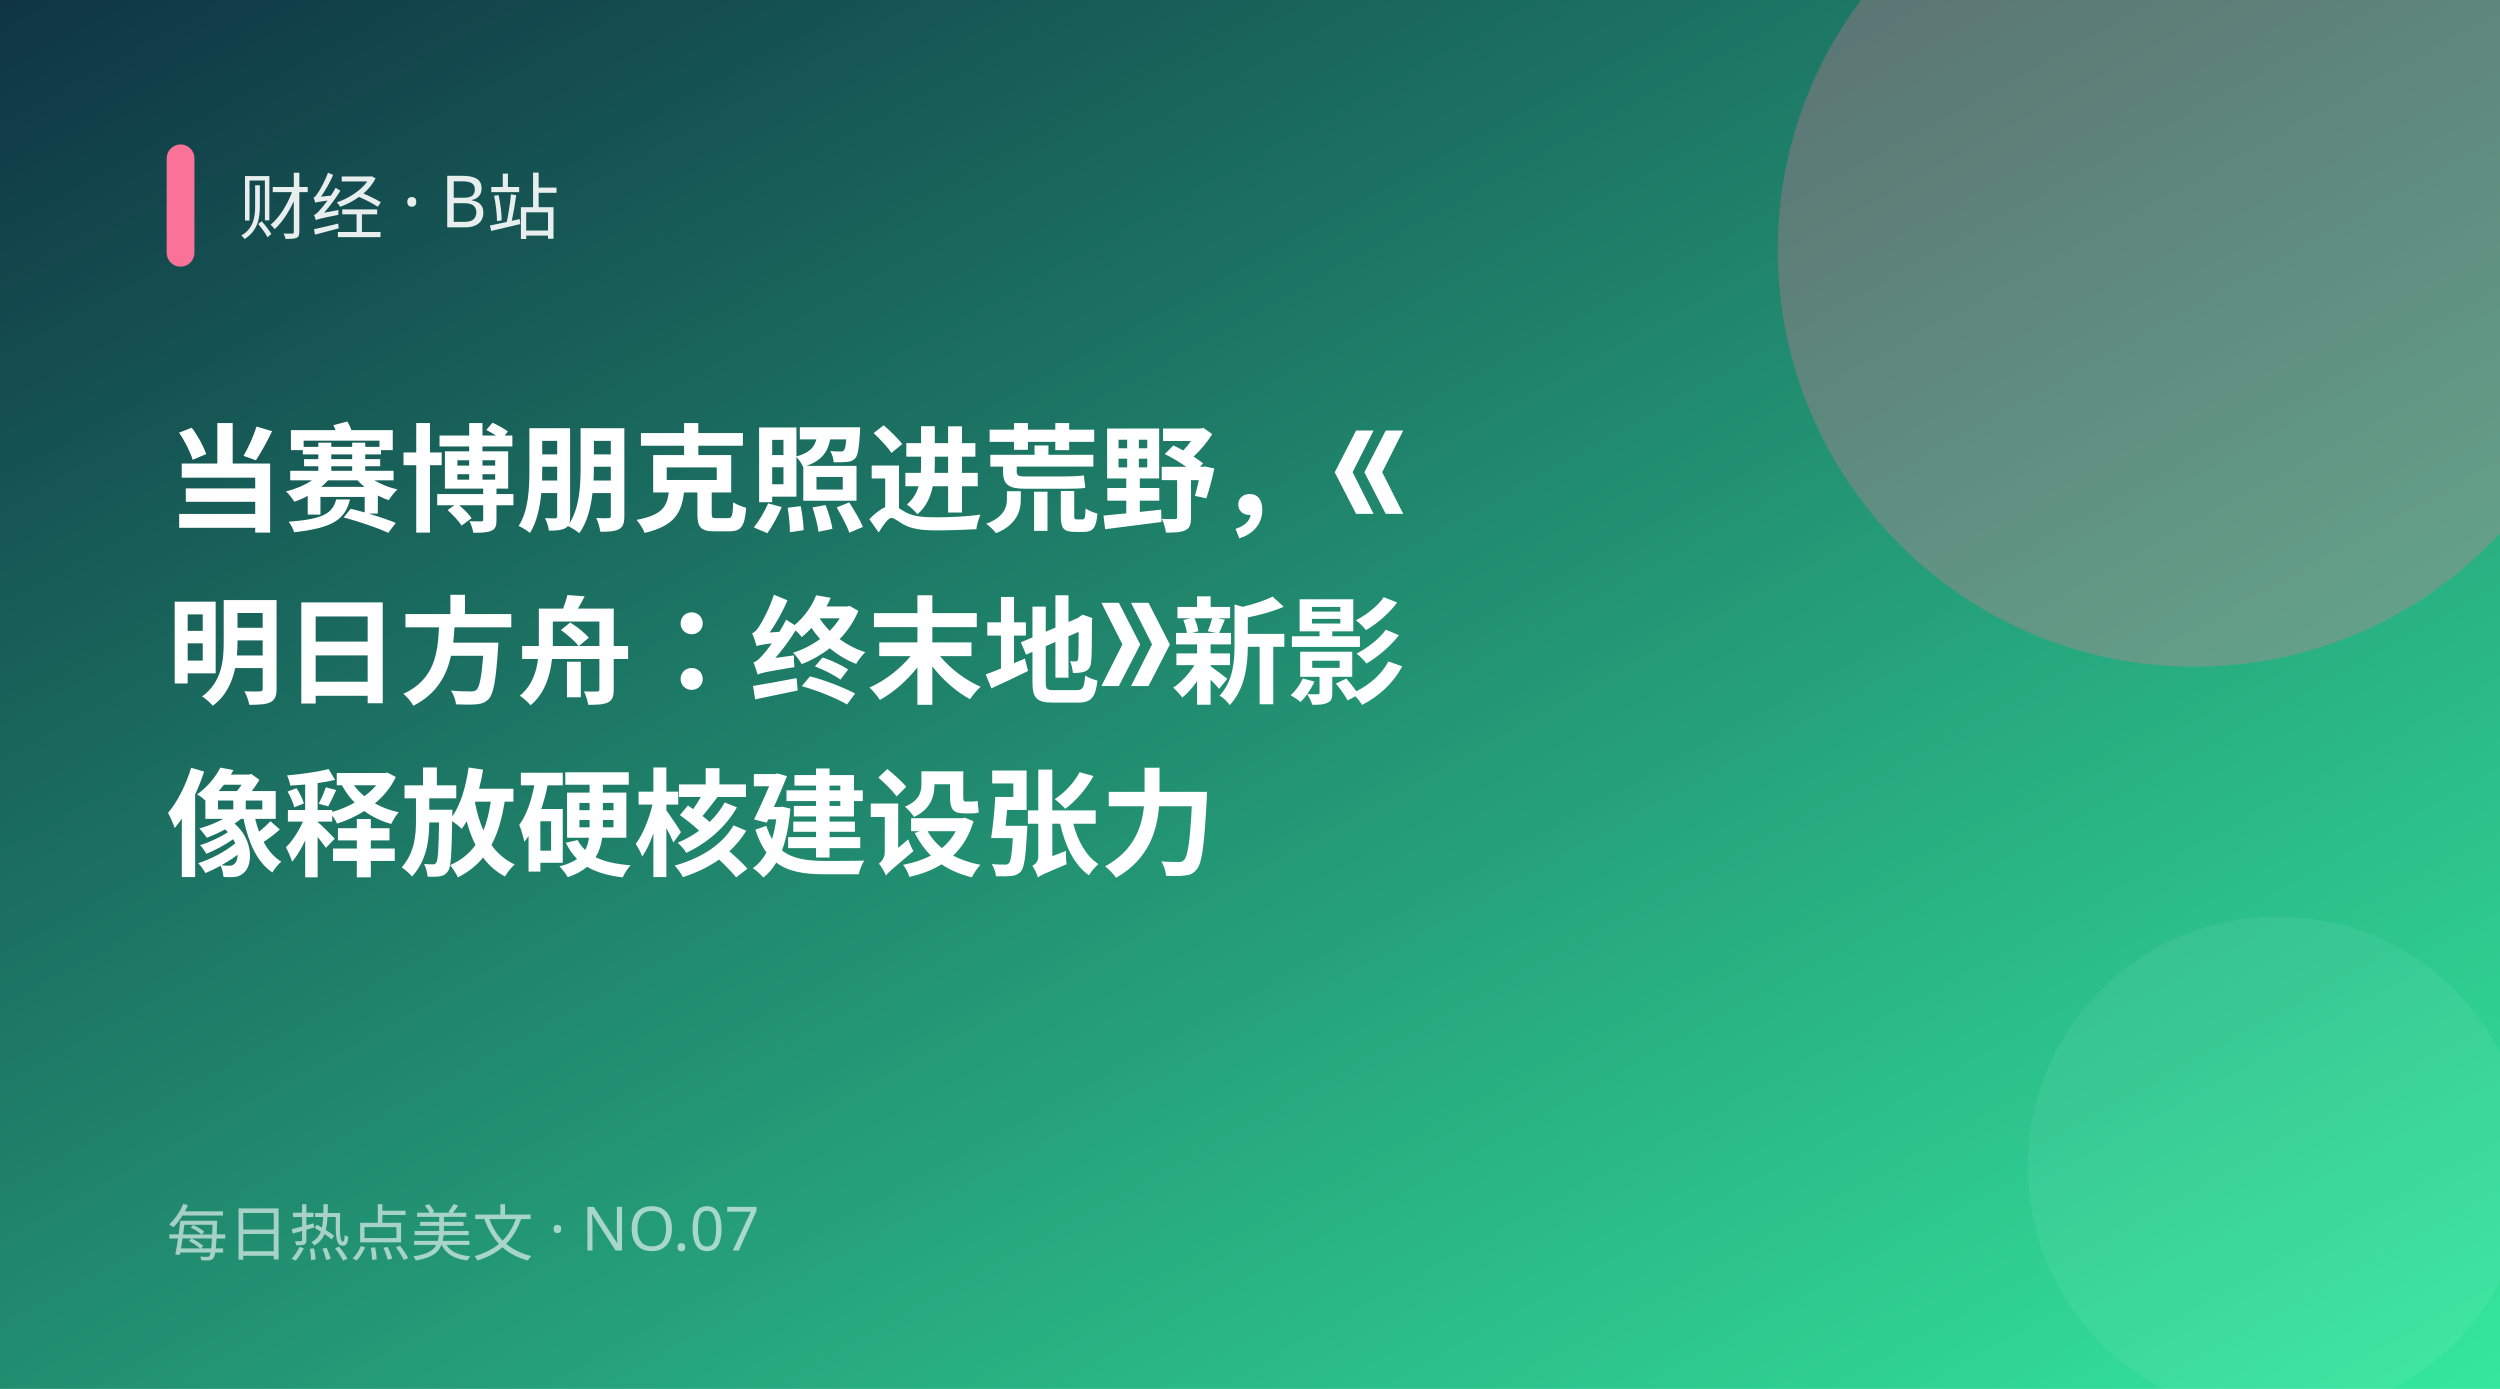
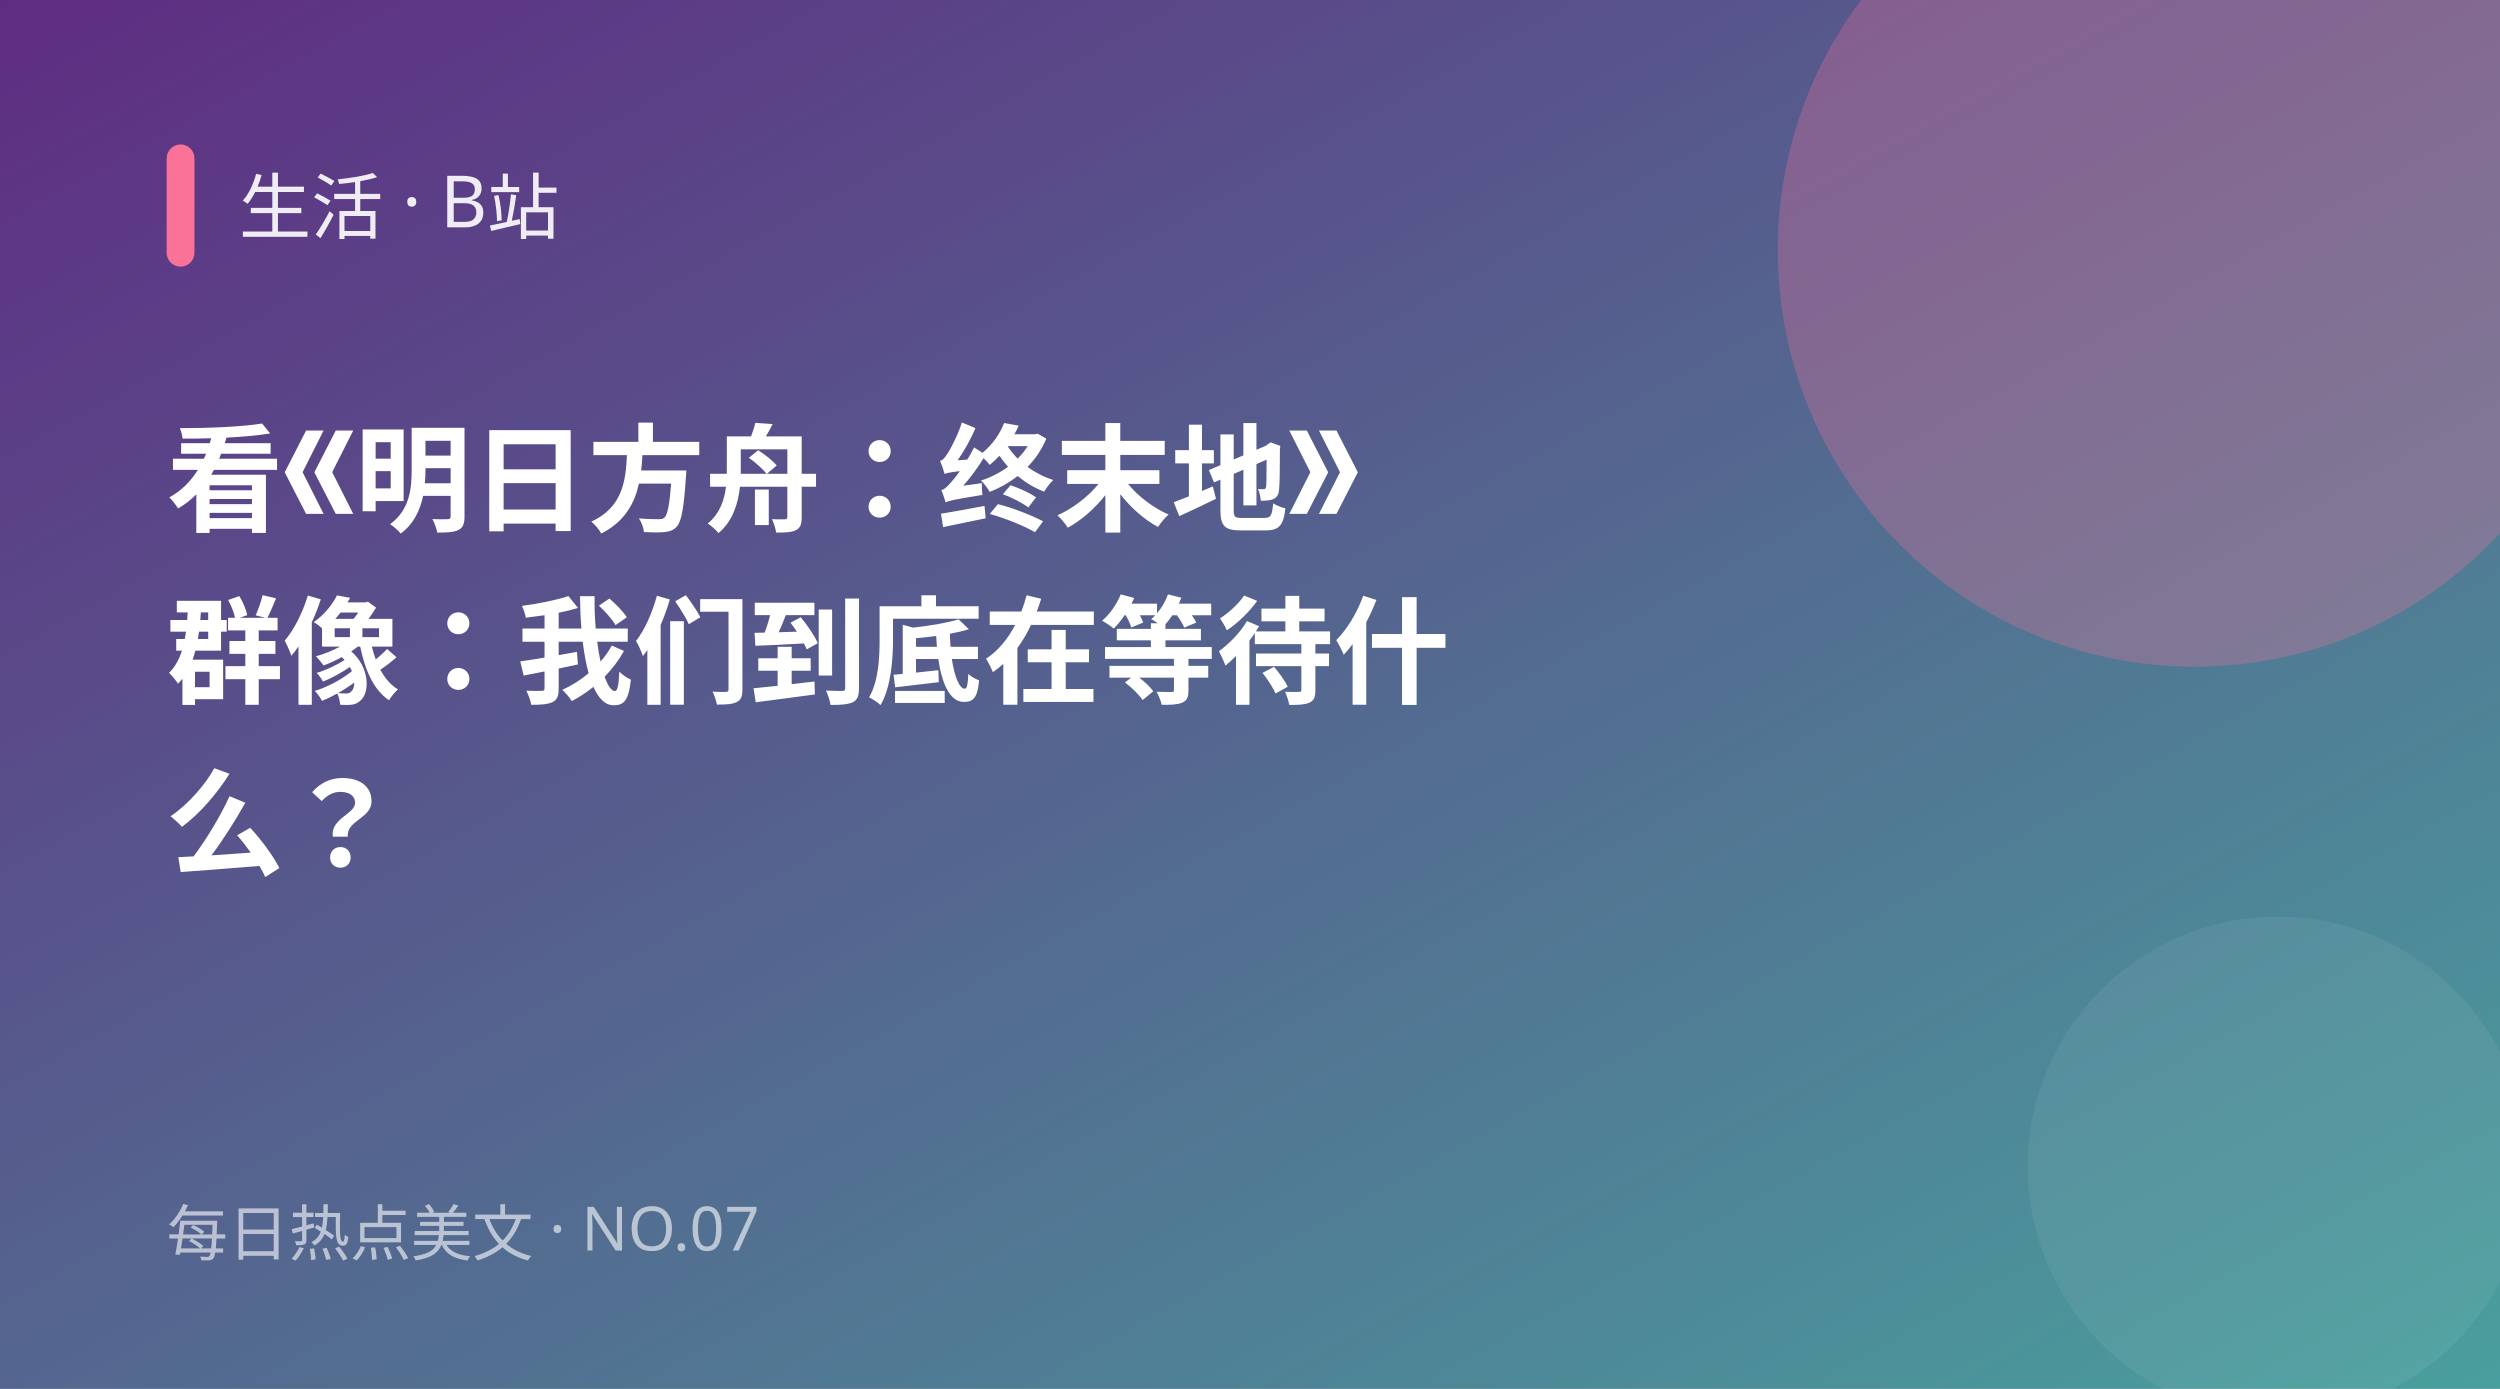
<svg xmlns="http://www.w3.org/2000/svg" width="900" height="500" viewBox="0 0 900 500">
  <defs>
    <linearGradient id="g" x1="0" y1="0" x2="1" y2="1">
-       <stop offset="0" stop-color="#0f3443" />
-       <stop offset="1" stop-color="#34e89e" />
+       <stop offset="0" stop-color="#5f2c82" />
+       <stop offset="1" stop-color="#49a09d" />
    </linearGradient>
  </defs>
  <rect width="900" height="500" fill="url(#g)" />
  <circle cx="790" cy="90" r="150" fill="#fb7299" opacity="0.28" />
  <circle cx="820" cy="420" r="90" fill="#fff" opacity="0.06" />
  <rect x="60" y="52" width="10" height="44" rx="5" fill="#fb7299" />
-   <text x="86" y="84" fill="#fff" font-size="26" opacity="0.9" font-family="PingFang SC,Microsoft YaHei,sans-serif">财经 · B站</text>
-   <text x="60" y="188" fill="#fff" font-size="42" font-weight="700" font-family="PingFang SC,Microsoft YaHei,sans-serif">当赛博朋克照进荒野，《</text>
-   <text x="60" y="250" fill="#fff" font-size="42" font-weight="700" font-family="PingFang SC,Microsoft YaHei,sans-serif">明日方舟：终末地》新影</text>
-   <text x="60" y="312" fill="#fff" font-size="42" font-weight="700" font-family="PingFang SC,Microsoft YaHei,sans-serif">像释放硬核建设张力</text>
+   <text x="86" y="84" fill="#fff" font-size="26" opacity="0.9" font-family="PingFang SC,Microsoft YaHei,sans-serif">生活 · B站</text>
+   <text x="60" y="188" fill="#fff" font-size="42" font-weight="700" font-family="PingFang SC,Microsoft YaHei,sans-serif">看《明日方舟：终末地》</text>
+   <text x="60" y="250" fill="#fff" font-size="42" font-weight="700" font-family="PingFang SC,Microsoft YaHei,sans-serif">群像：我们到底在等待什</text>
+   <text x="60" y="312" fill="#fff" font-size="42" font-weight="700" font-family="PingFang SC,Microsoft YaHei,sans-serif">么？</text>
  <text x="60" y="452" fill="#fff" font-size="22" opacity="0.6" font-family="PingFang SC,Microsoft YaHei,sans-serif">每日热点美文 · NO.07</text>
</svg>
